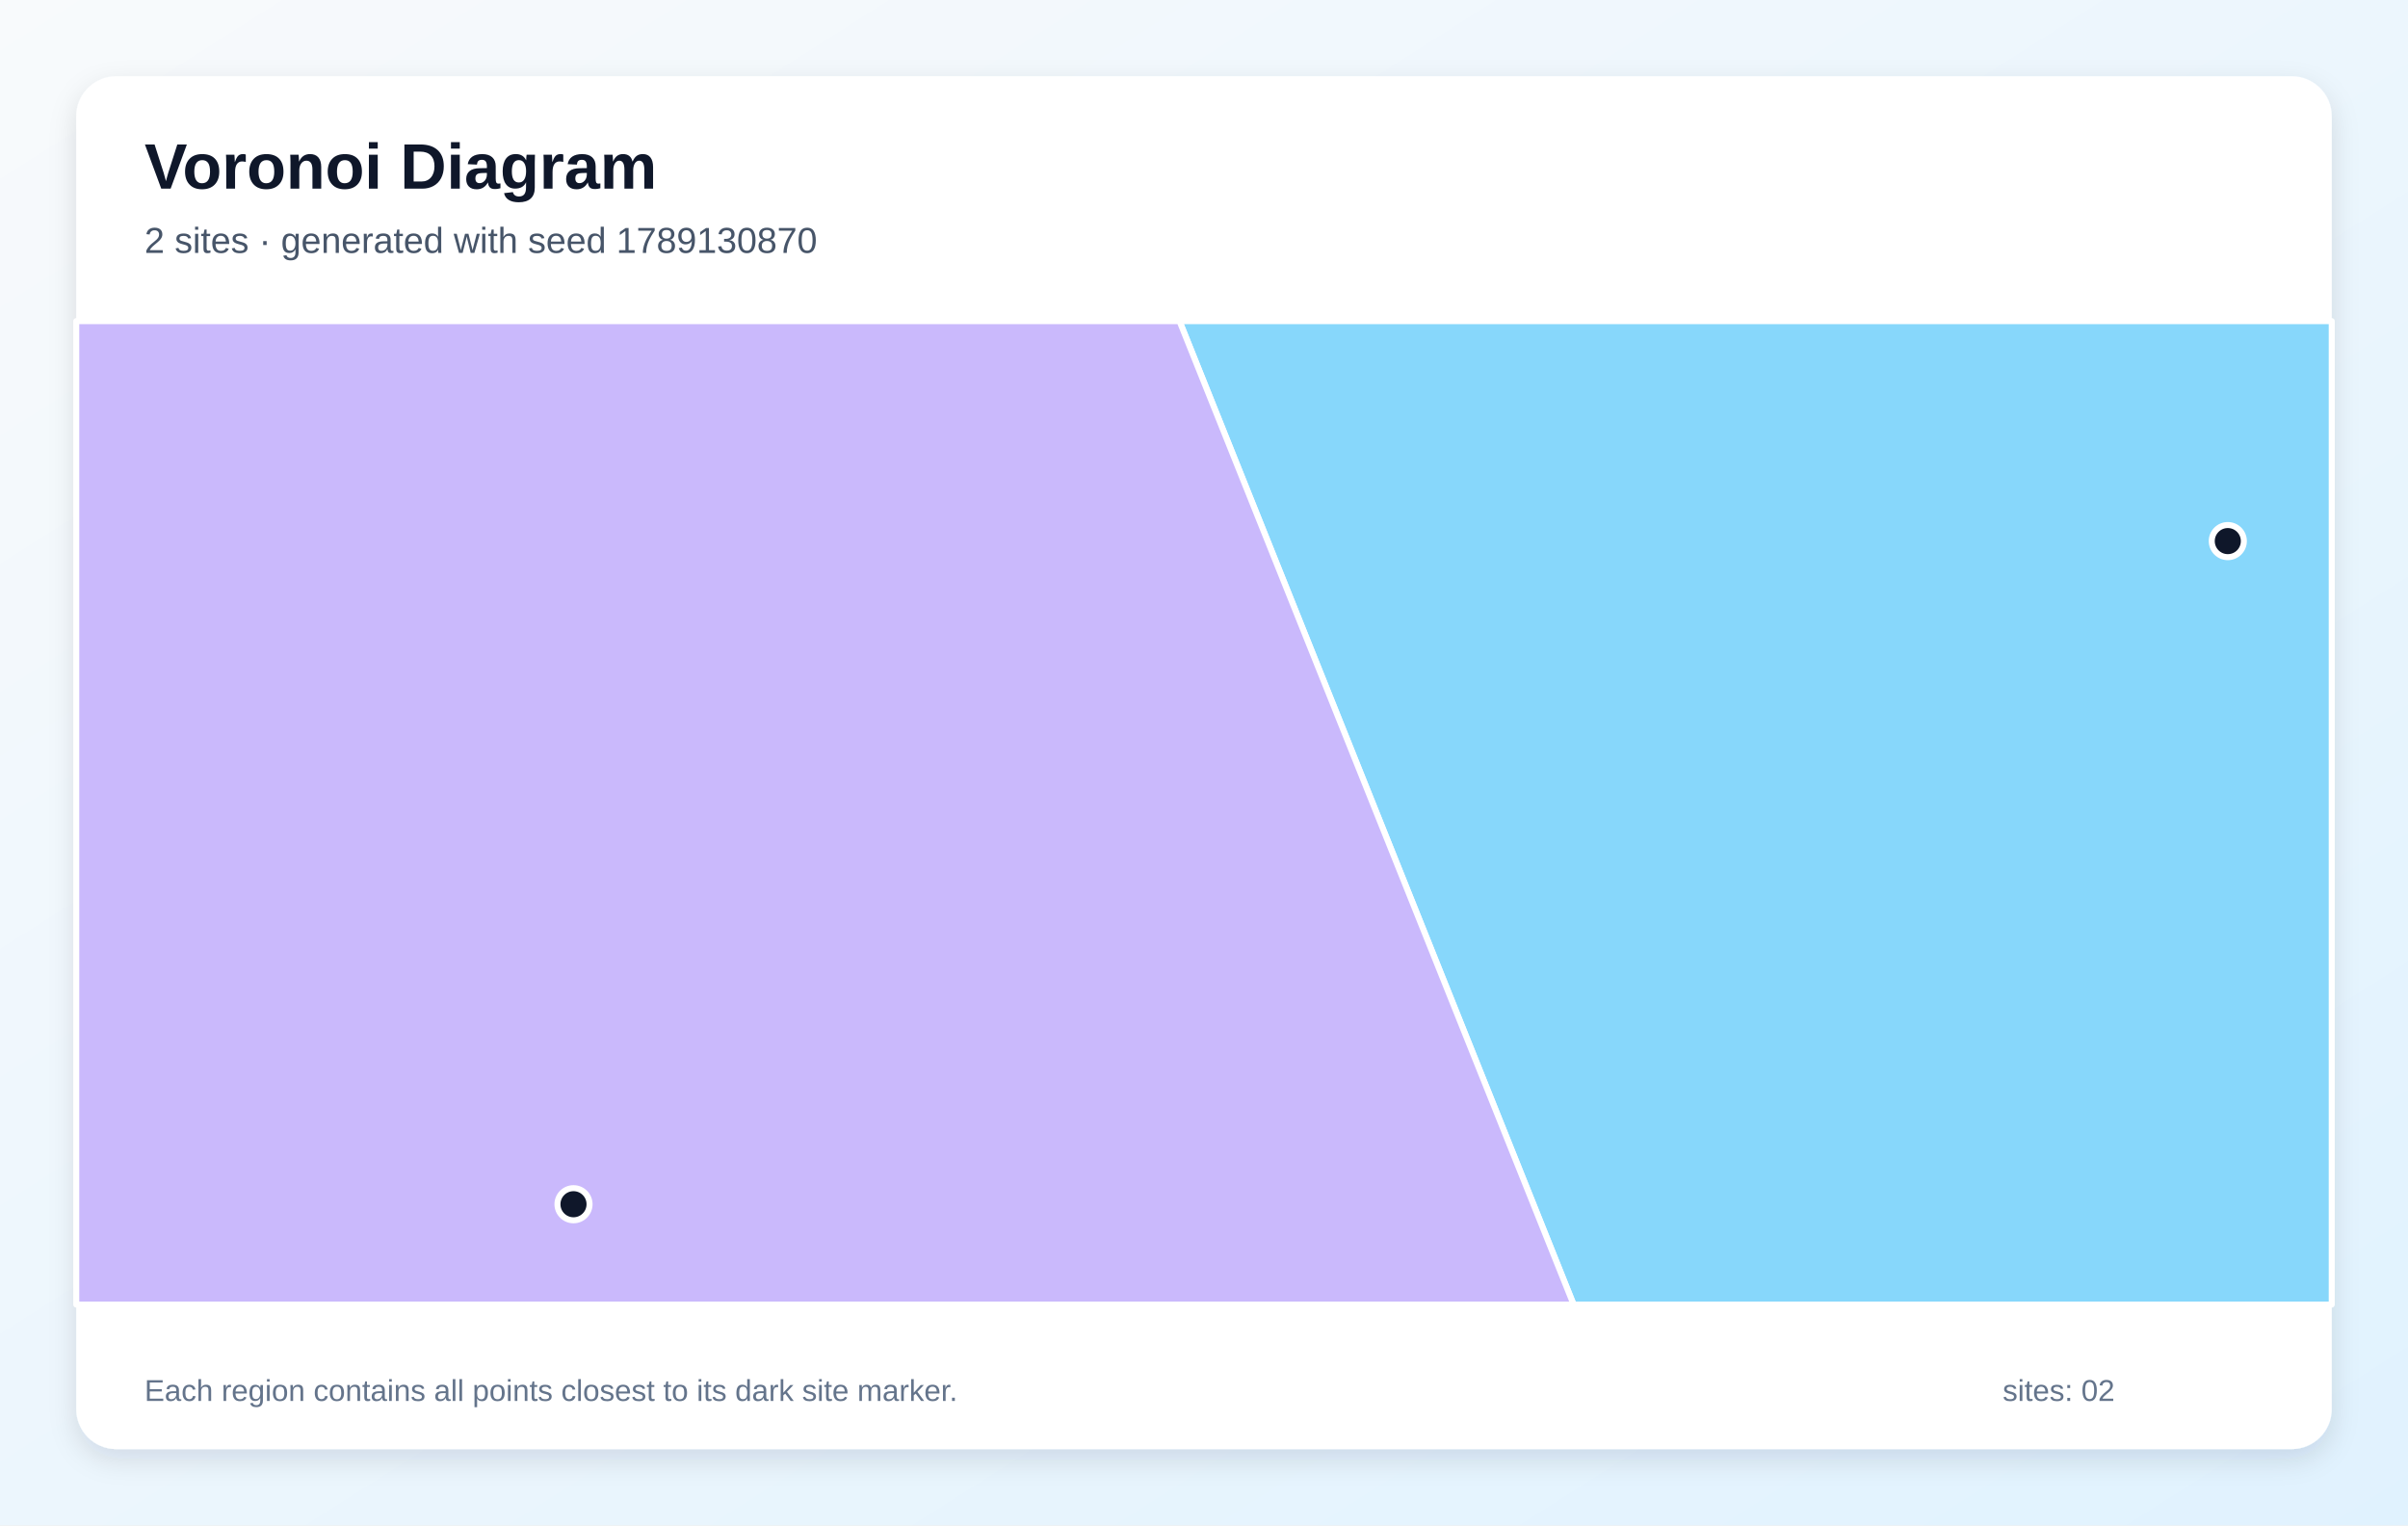
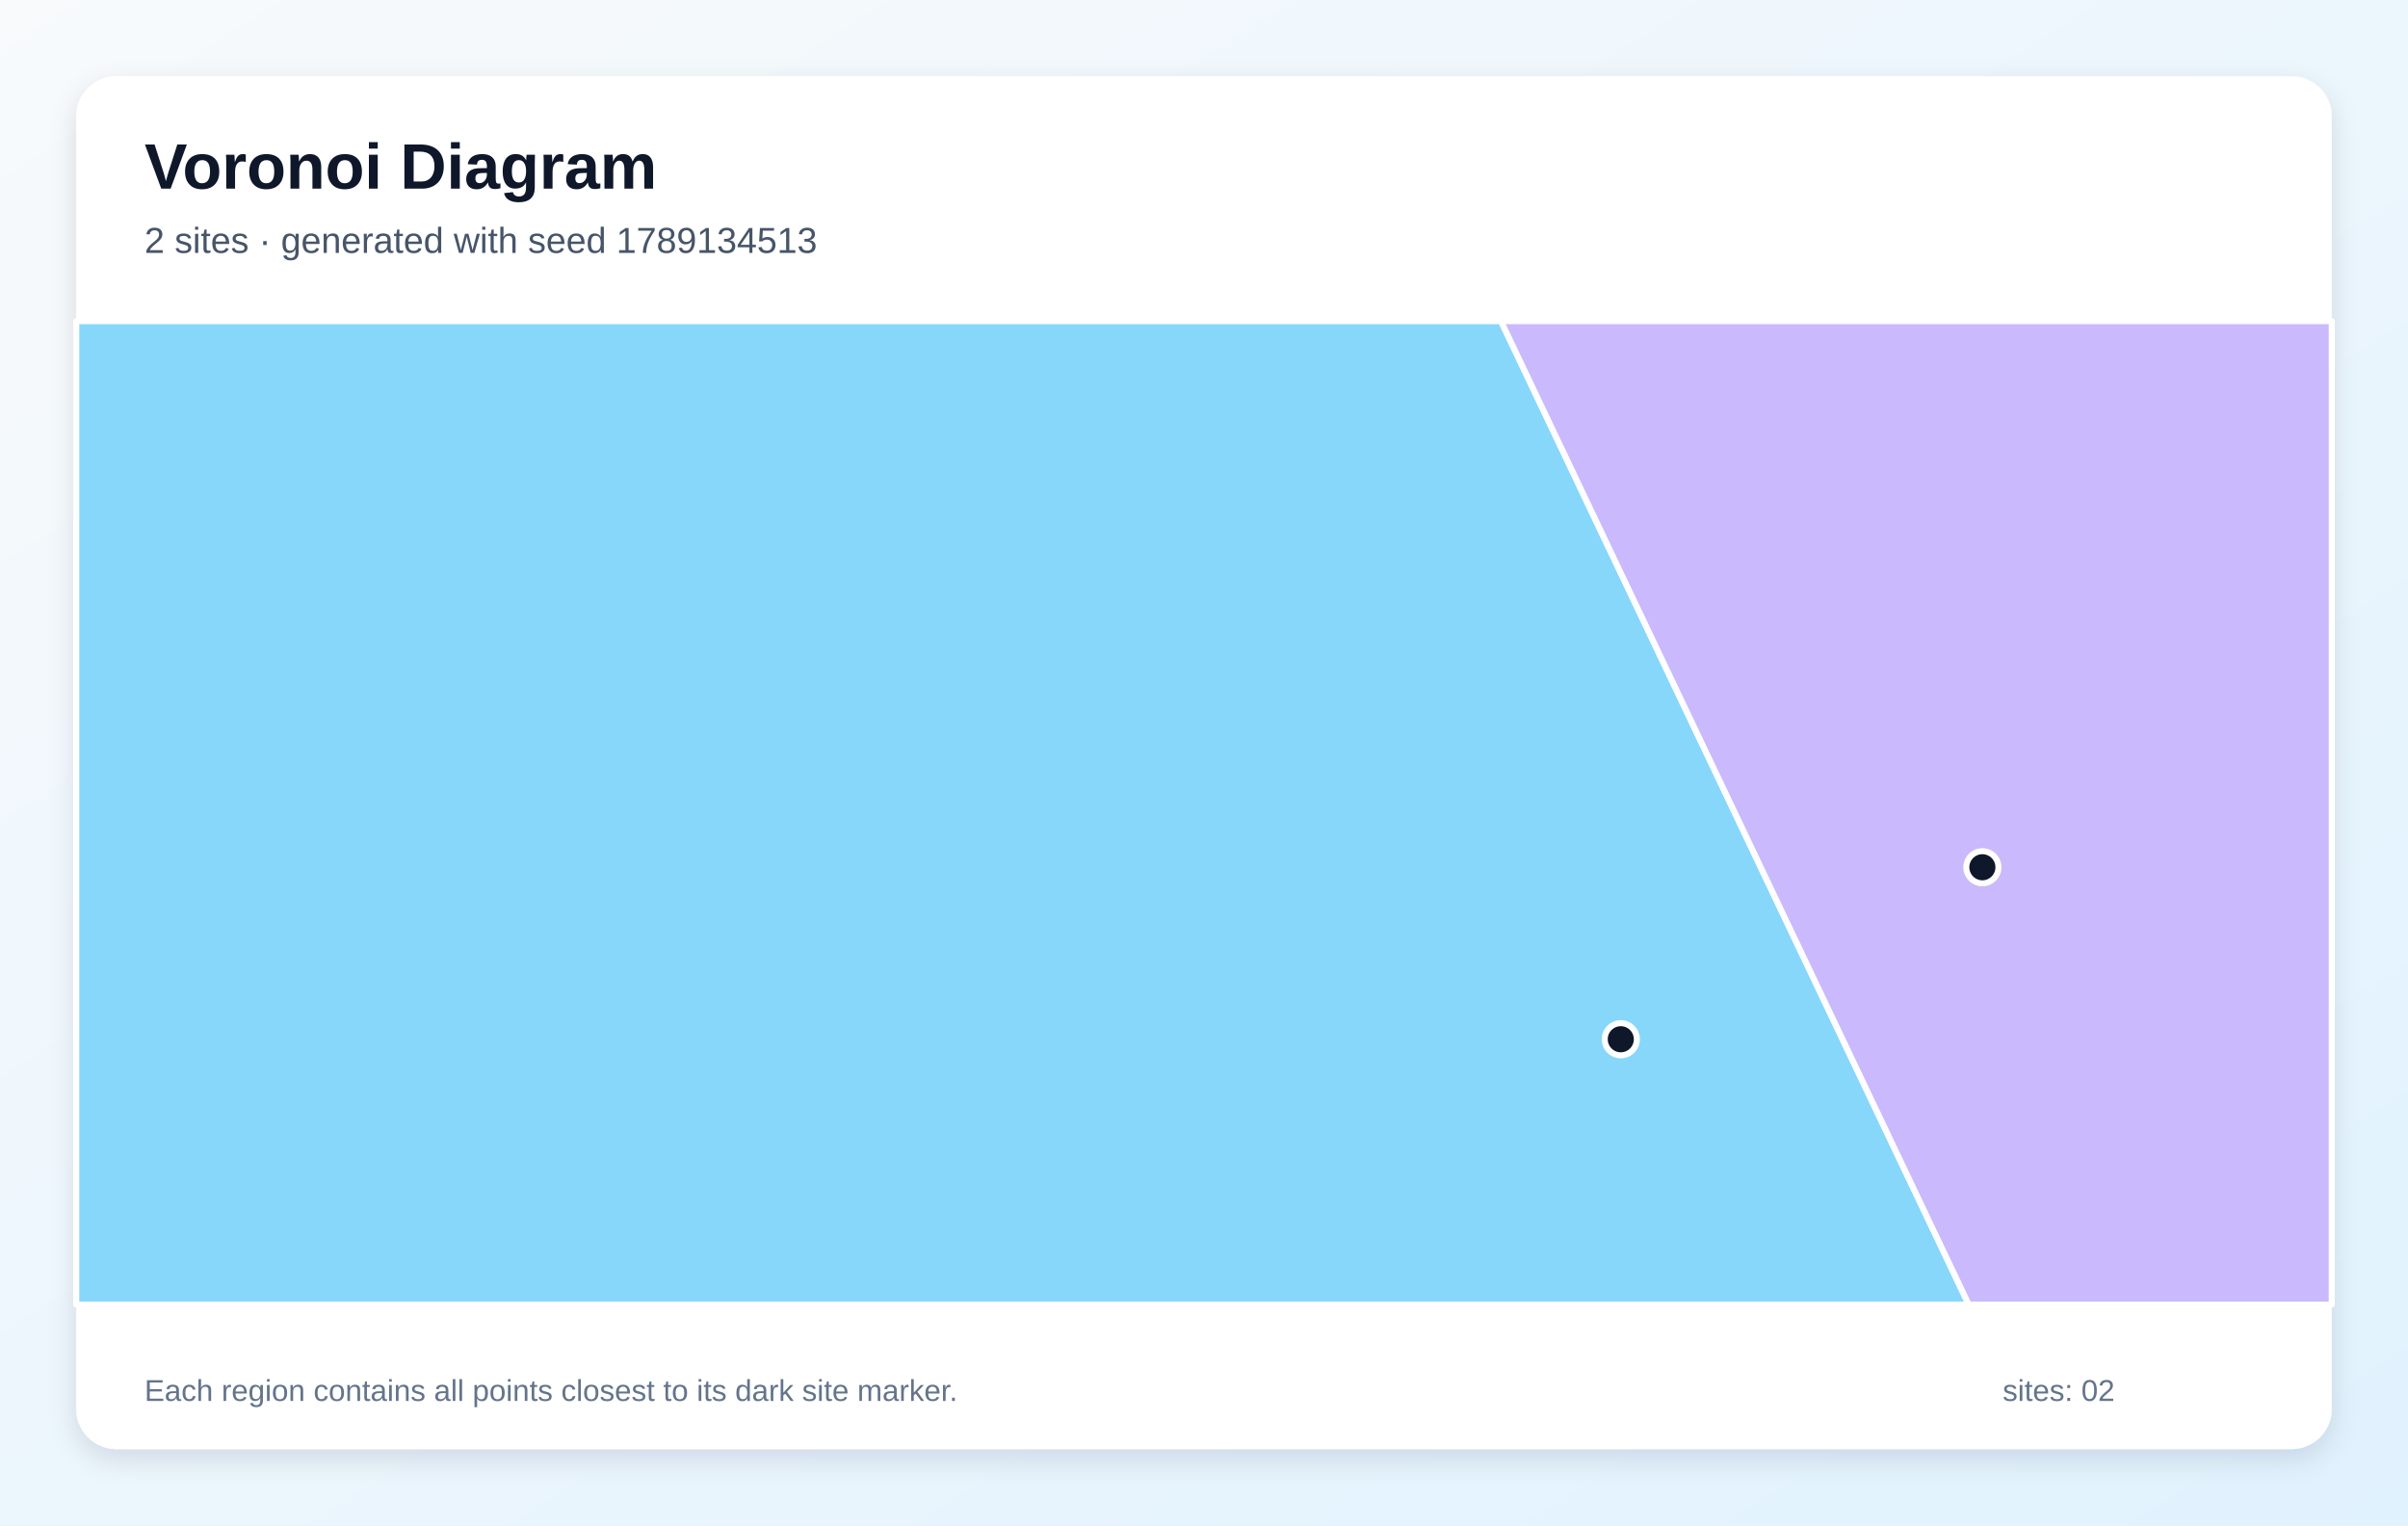
<svg xmlns="http://www.w3.org/2000/svg" width="1200" height="760" viewBox="0 0 1200 760" role="img" aria-labelledby="title description">
  <defs>
    <linearGradient id="background" x1="0" y1="0" x2="1" y2="1">
      <stop stop-color="#F8FAFC" />
      <stop offset="1" stop-color="#E0F2FE" />
    </linearGradient>
    <filter id="shadow" x="-10%" y="-10%" width="120%" height="120%">
      <feDropShadow dx="0" dy="5" stdDeviation="7" flood-color="#0F172A" flood-opacity=".12" />
    </filter>
  </defs>
  <rect width="1200" height="760" fill="url(#background)" />
  <rect x="38" y="38" width="1124" height="684" rx="20" fill="#FFFFFF" filter="url(#shadow)" />
  <g font-family="Arial, sans-serif">
    <text x="72" y="94" font-size="32" font-weight="700" fill="#0F172A">Voronoi Diagram</text>
-     <text x="72" y="126" font-size="18" fill="#475569">2 sites · generated with seed 1789130870</text>
+     <text x="72" y="126" font-size="18" fill="#475569">2 sites · generated with seed 1789134513</text>
  </g>
  <g stroke="#FFFFFF" stroke-width="3" stroke-linejoin="round">
-     <polygon points="587.8,160.0 1162.0,160.0 1162.0,650.0 784.2,650.0" fill="#38BDF8" fill-opacity="0.60" />
-     <polygon points="38.0,160.0 587.8,160.0 784.2,650.0 38.0,650.0" fill="#A78BFA" fill-opacity="0.60" />
+     <polygon points="38.0,160.0 748.0,160.0 981.1,650.0 38.0,650.0" fill="#38BDF8" fill-opacity="0.60" />
+     <polygon points="748.0,160.0 1162.0,160.0 1162.0,650.0 981.1,650.0" fill="#A78BFA" fill-opacity="0.60" />
  </g>
  <g>
-     <circle cx="1110.2" cy="269.6" r="8" fill="#0F172A" stroke="#FFFFFF" stroke-width="3" />
-     <circle cx="285.8" cy="600.0" r="8" fill="#0F172A" stroke="#FFFFFF" stroke-width="3" />
+     <circle cx="807.7" cy="517.8" r="8" fill="#0F172A" stroke="#FFFFFF" stroke-width="3" />
+     <circle cx="987.9" cy="432.1" r="8" fill="#0F172A" stroke="#FFFFFF" stroke-width="3" />
  </g>
  <g font-family="Arial, sans-serif" font-size="15" fill="#64748B">
    <text x="72" y="698">Each region contains all points closest to its dark site marker.</text>
    <text x="998" y="698">sites: 02</text>
  </g>
</svg>
